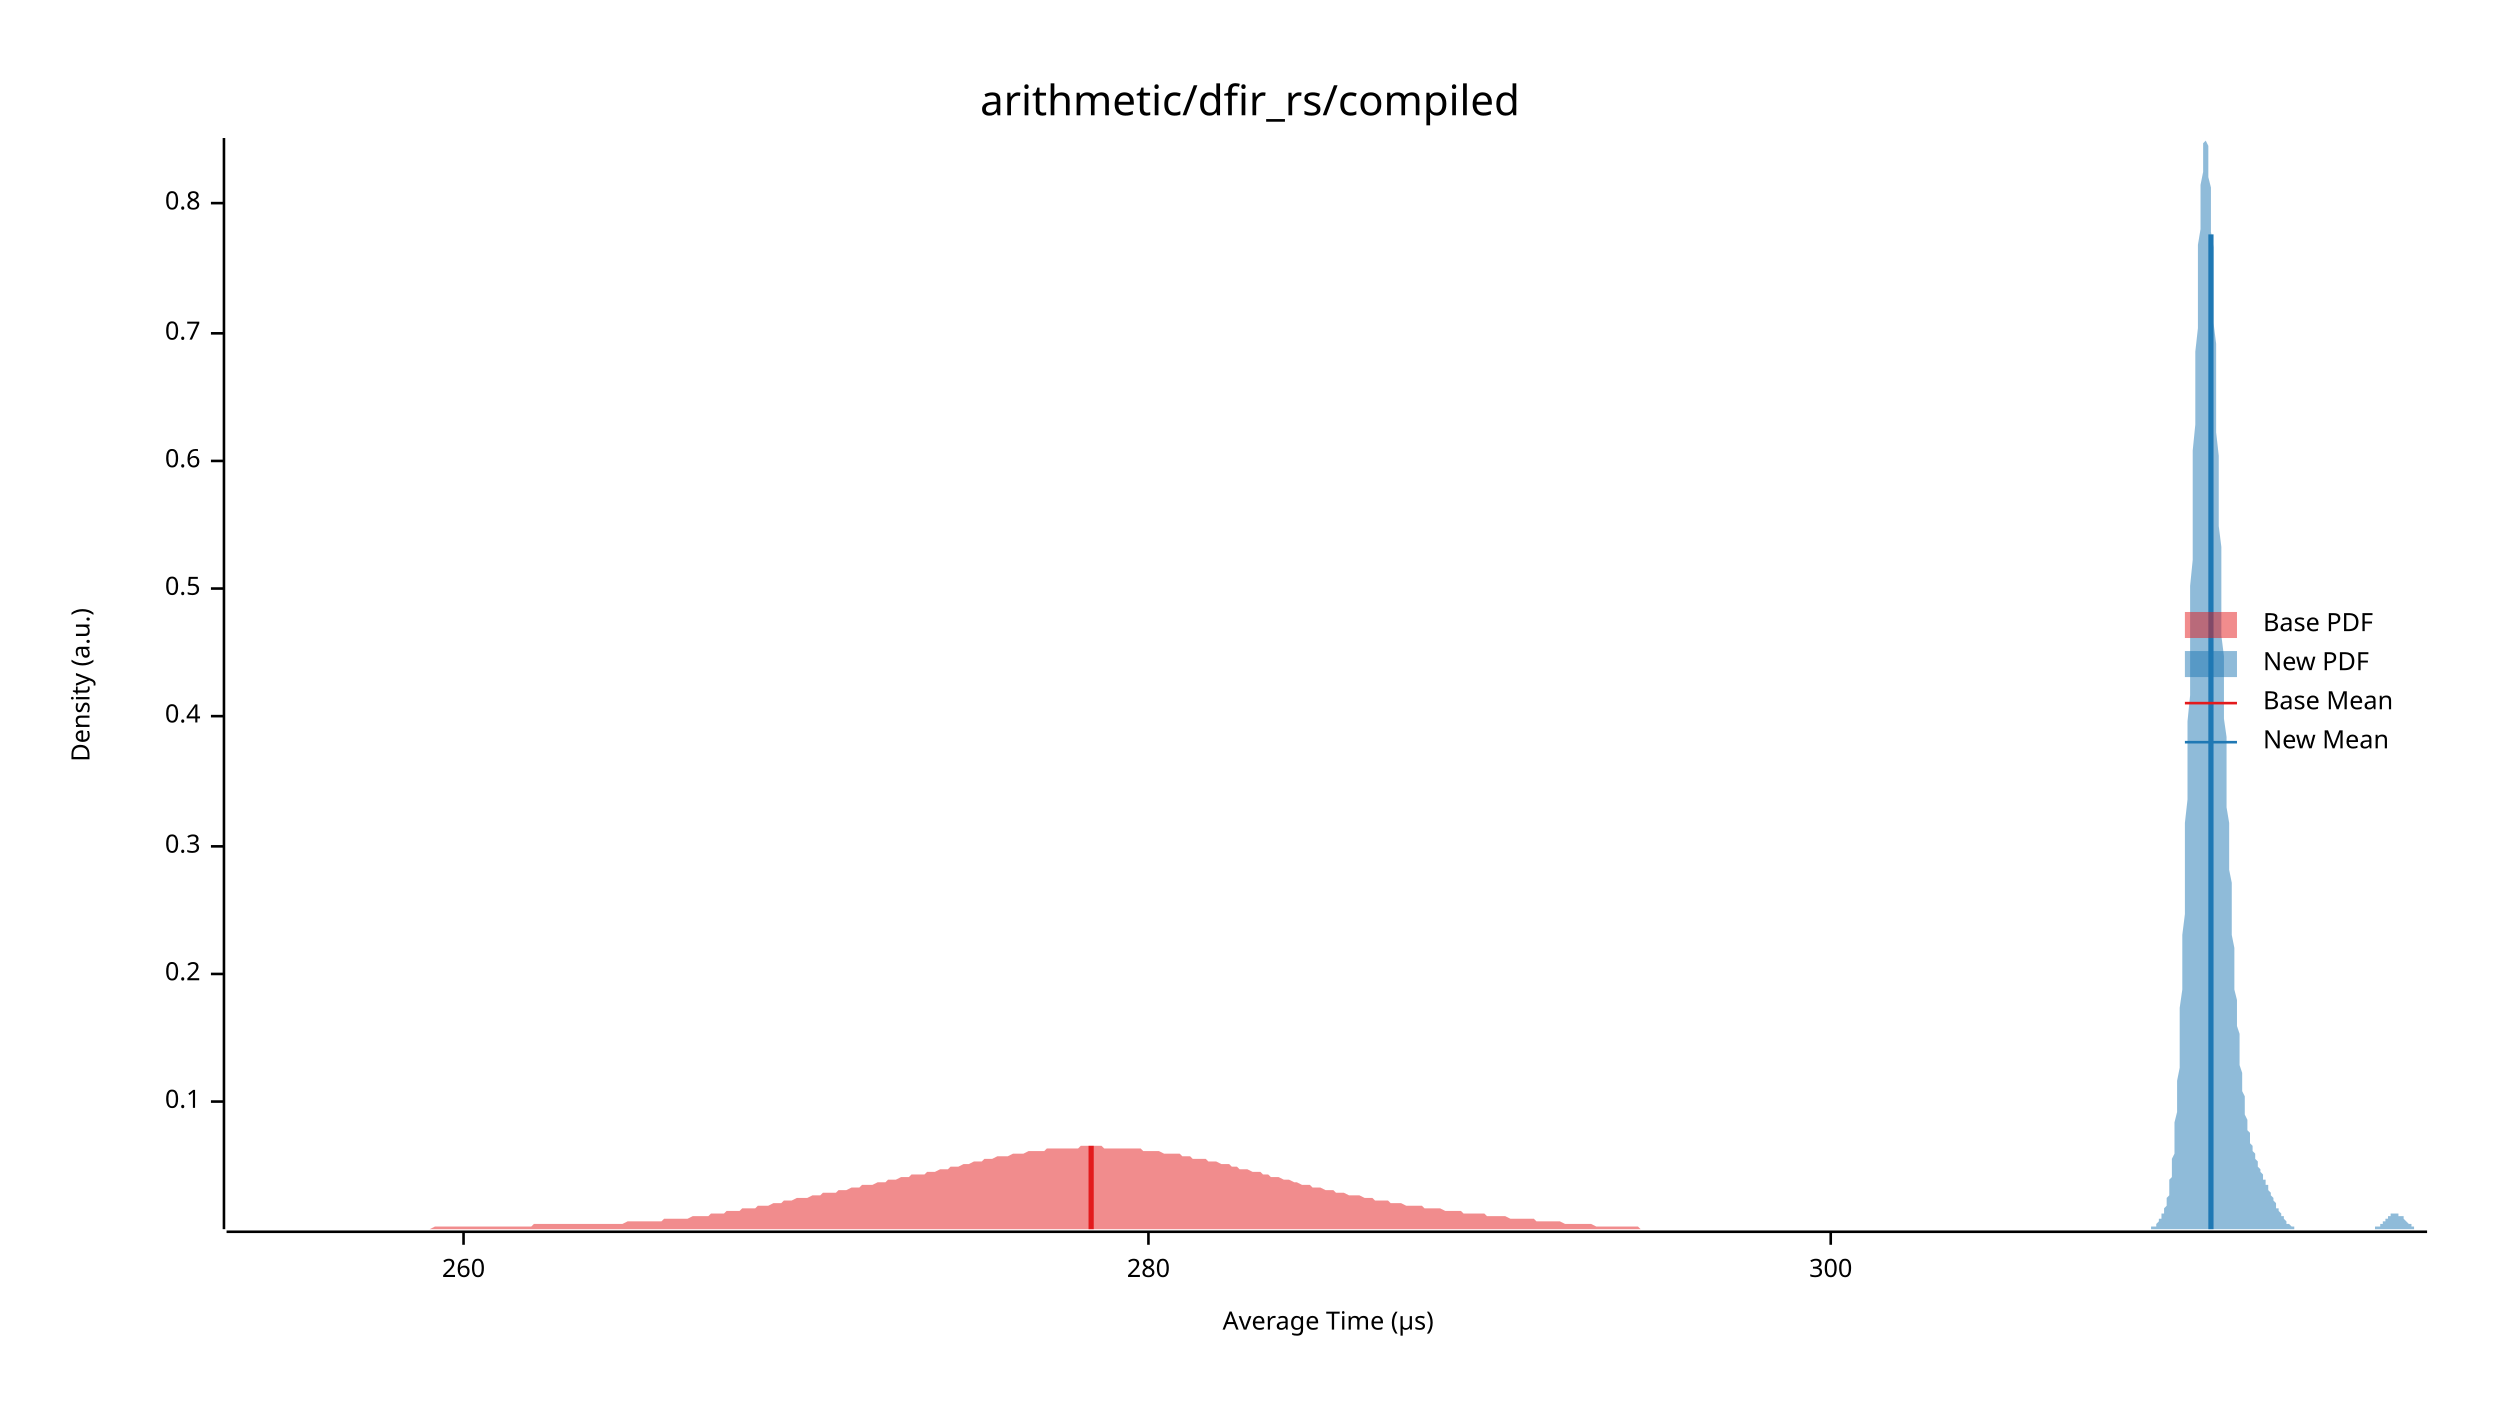
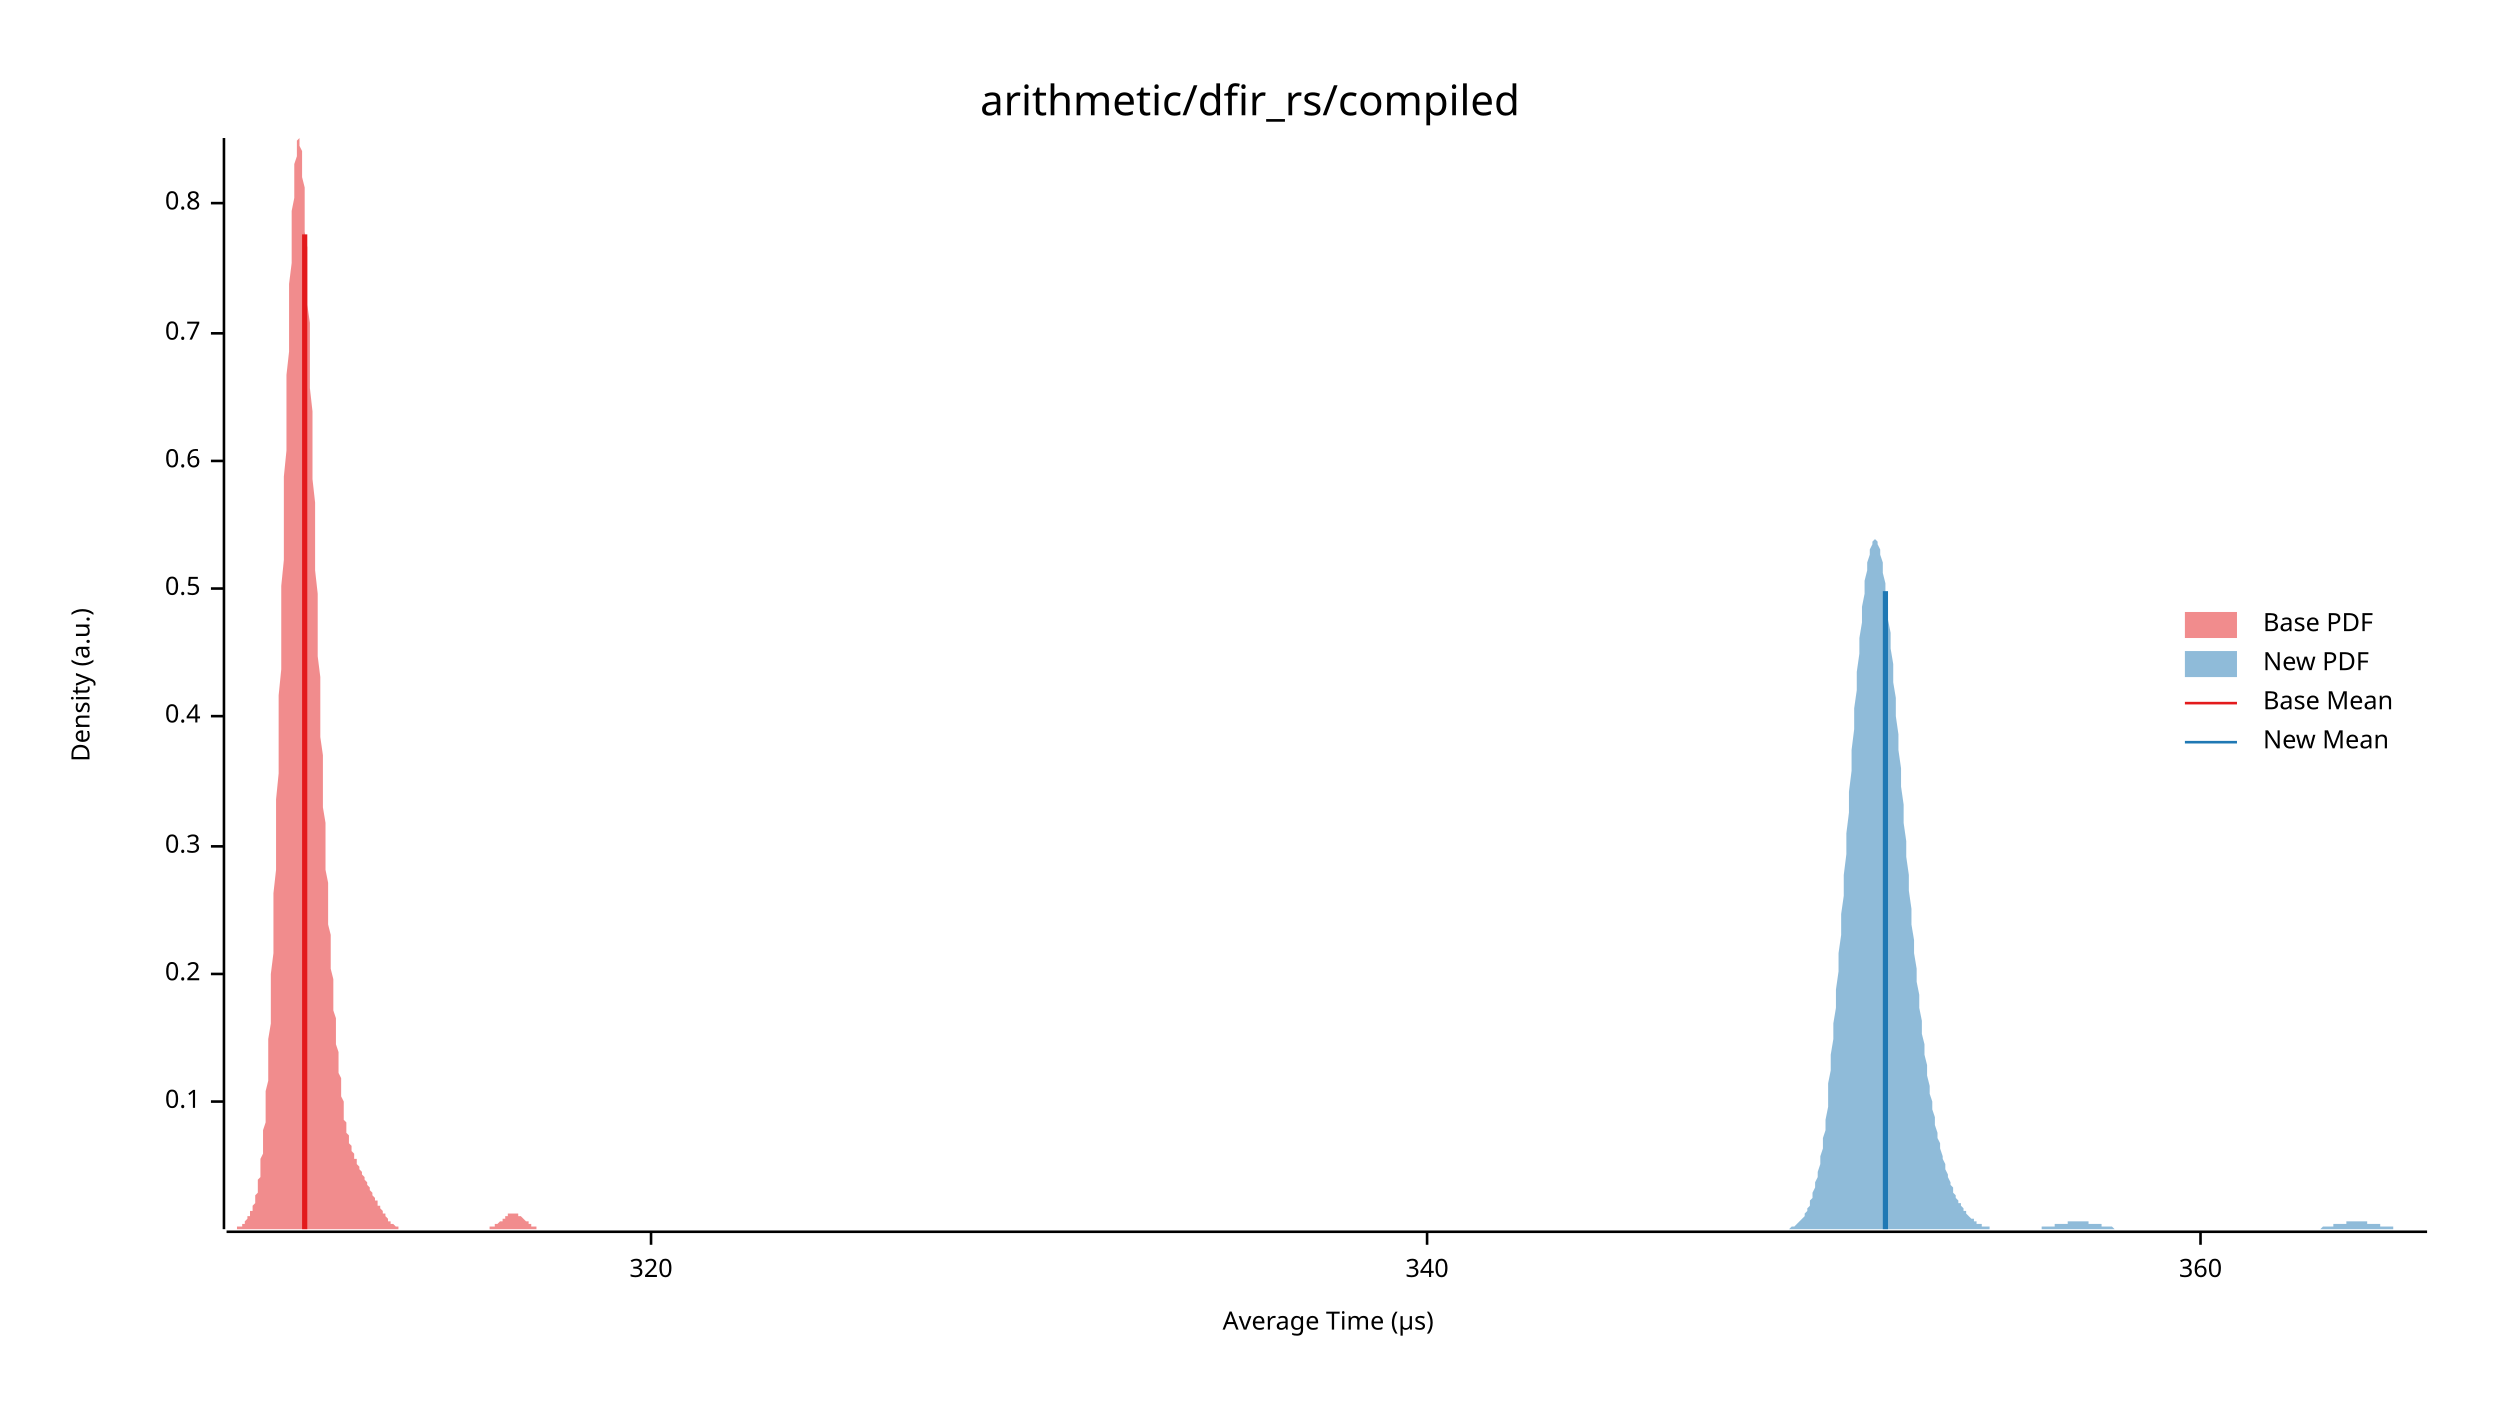
<svg xmlns="http://www.w3.org/2000/svg" width="960" height="540" viewBox="0 0 960 540">
  <text x="480" y="32" dy="0.76em" text-anchor="middle" font-family="sans-serif" font-size="16.129" opacity="1" fill="#000000">
arithmetic/dfir_rs/compiled
</text>
  <text x="27" y="263" dy="0.76em" text-anchor="middle" font-family="sans-serif" font-size="9.677" opacity="1" fill="#000000" transform="rotate(270, 27, 263)">
Density (a.u.)
</text>
  <text x="510" y="513" dy="-0.5ex" text-anchor="middle" font-family="sans-serif" font-size="9.677" opacity="1" fill="#000000">
Average Time (µs)
</text>
  <polyline fill="none" opacity="1" stroke="#000000" stroke-width="1" points="86,53 86,472 " />
  <text x="77" y="423" dy="0.5ex" text-anchor="end" font-family="sans-serif" font-size="9.677" opacity="1" fill="#000000">
0.1
</text>
  <polyline fill="none" opacity="1" stroke="#000000" stroke-width="1" points="81,423 86,423 " />
  <text x="77" y="374" dy="0.5ex" text-anchor="end" font-family="sans-serif" font-size="9.677" opacity="1" fill="#000000">
0.2
</text>
  <polyline fill="none" opacity="1" stroke="#000000" stroke-width="1" points="81,374 86,374 " />
  <text x="77" y="325" dy="0.5ex" text-anchor="end" font-family="sans-serif" font-size="9.677" opacity="1" fill="#000000">
0.3
</text>
  <polyline fill="none" opacity="1" stroke="#000000" stroke-width="1" points="81,325 86,325 " />
  <text x="77" y="275" dy="0.5ex" text-anchor="end" font-family="sans-serif" font-size="9.677" opacity="1" fill="#000000">
0.4
</text>
  <polyline fill="none" opacity="1" stroke="#000000" stroke-width="1" points="81,275 86,275 " />
  <text x="77" y="226" dy="0.5ex" text-anchor="end" font-family="sans-serif" font-size="9.677" opacity="1" fill="#000000">
0.5
</text>
  <polyline fill="none" opacity="1" stroke="#000000" stroke-width="1" points="81,226 86,226 " />
  <text x="77" y="177" dy="0.5ex" text-anchor="end" font-family="sans-serif" font-size="9.677" opacity="1" fill="#000000">
0.6
</text>
  <polyline fill="none" opacity="1" stroke="#000000" stroke-width="1" points="81,177 86,177 " />
  <text x="77" y="128" dy="0.5ex" text-anchor="end" font-family="sans-serif" font-size="9.677" opacity="1" fill="#000000">
0.7
</text>
  <polyline fill="none" opacity="1" stroke="#000000" stroke-width="1" points="81,128 86,128 " />
  <text x="77" y="78" dy="0.5ex" text-anchor="end" font-family="sans-serif" font-size="9.677" opacity="1" fill="#000000">
0.8
</text>
  <polyline fill="none" opacity="1" stroke="#000000" stroke-width="1" points="81,78 86,78 " />
  <polyline fill="none" opacity="1" stroke="#000000" stroke-width="1" points="87,473 932,473 " />
-   <text x="178" y="483" dy="0.76em" text-anchor="middle" font-family="sans-serif" font-size="9.677" opacity="1" fill="#000000">
- 260
+   <text x="250" y="483" dy="0.76em" text-anchor="middle" font-family="sans-serif" font-size="9.677" opacity="1" fill="#000000">
+ 320
</text>
-   <polyline fill="none" opacity="1" stroke="#000000" stroke-width="1" points="178,473 178,478 " />
-   <text x="441" y="483" dy="0.76em" text-anchor="middle" font-family="sans-serif" font-size="9.677" opacity="1" fill="#000000">
- 280
+   <polyline fill="none" opacity="1" stroke="#000000" stroke-width="1" points="250,473 250,478 " />
+   <text x="548" y="483" dy="0.76em" text-anchor="middle" font-family="sans-serif" font-size="9.677" opacity="1" fill="#000000">
+ 340
</text>
-   <polyline fill="none" opacity="1" stroke="#000000" stroke-width="1" points="441,473 441,478 " />
-   <text x="703" y="483" dy="0.76em" text-anchor="middle" font-family="sans-serif" font-size="9.677" opacity="1" fill="#000000">
- 300
+   <polyline fill="none" opacity="1" stroke="#000000" stroke-width="1" points="548,473 548,478 " />
+   <text x="845" y="483" dy="0.76em" text-anchor="middle" font-family="sans-serif" font-size="9.677" opacity="1" fill="#000000">
+ 360
</text>
-   <polyline fill="none" opacity="1" stroke="#000000" stroke-width="1" points="703,473 703,478 " />
-   <polygon opacity="0.5" fill="#E31A1C" points="87,472 88,472 89,472 91,472 92,472 94,472 95,472 97,472 98,472 100,472 101,472 103,472 104,472 106,472 107,472 109,472 110,472 112,472 113,472 115,472 116,472 118,472 119,472 121,472 122,472 124,472 125,472 127,472 128,472 129,472 131,472 132,472 134,472 135,472 137,472 138,472 140,472 141,472 143,472 144,472 146,472 147,472 149,472 150,472 152,472 153,472 155,472 156,472 158,472 159,472 161,472 162,472 164,472 165,472 167,471 168,471 169,471 171,471 172,471 174,471 175,471 177,471 178,471 180,471 181,471 183,471 184,471 186,471 187,471 189,471 190,471 192,471 193,471 195,471 196,471 198,471 199,471 201,471 202,471 204,471 205,470 207,470 208,470 209,470 211,470 212,470 214,470 215,470 217,470 218,470 220,470 221,470 223,470 224,470 226,470 227,470 229,470 230,470 232,470 233,470 235,470 236,470 238,470 239,470 241,469 242,469 244,469 245,469 247,469 248,469 250,469 251,469 252,469 254,469 255,468 257,468 258,468 260,468 261,468 263,468 264,468 266,467 267,467 269,467 270,467 272,467 273,466 275,466 276,466 278,466 279,465 281,465 282,465 284,465 285,464 287,464 288,464 290,464 291,463 292,463 294,463 295,463 297,462 298,462 300,462 301,461 303,461 304,461 306,460 307,460 309,460 310,460 312,459 313,459 315,459 316,458 318,458 319,458 321,458 322,457 324,457 325,457 327,456 328,456 330,456 331,455 332,455 334,455 335,455 337,454 338,454 340,454 341,453 343,453 344,453 346,452 347,452 349,452 350,451 352,451 353,451 355,451 356,450 358,450 359,450 361,449 362,449 364,449 365,448 367,448 368,448 370,447 371,447 372,447 374,446 375,446 377,446 378,445 380,445 381,445 383,444 384,444 386,444 387,444 389,443 390,443 392,443 393,443 395,442 396,442 398,442 399,442 401,442 402,441 404,441 405,441 407,441 408,441 410,441 411,441 413,441 414,441 415,440 417,440 418,440 420,440 421,440 423,440 424,441 426,441 427,441 429,441 430,441 432,441 433,441 435,441 436,441 438,441 439,442 441,442 442,442 444,442 445,442 447,443 448,443 450,443 451,443 453,443 454,444 455,444 457,444 458,445 460,445 461,445 463,445 464,446 466,446 467,446 469,447 470,447 472,447 473,448 475,448 476,449 478,449 479,449 481,450 482,450 484,450 485,451 487,451 488,452 490,452 491,452 493,453 494,453 495,453 497,454 498,454 500,455 501,455 503,455 504,456 506,456 507,456 509,457 510,457 512,457 513,458 515,458 516,458 518,459 519,459 521,459 522,459 524,460 525,460 527,460 528,461 530,461 531,461 533,461 534,462 535,462 537,462 538,462 540,463 541,463 543,463 544,463 546,463 547,464 549,464 550,464 552,464 553,464 555,465 556,465 558,465 559,465 561,465 562,466 564,466 565,466 567,466 568,466 570,466 571,467 573,467 574,467 576,467 577,467 578,467 580,468 581,468 583,468 584,468 586,468 587,468 589,468 590,469 592,469 593,469 595,469 596,469 598,469 599,469 601,470 602,470 604,470 605,470 607,470 608,470 610,470 611,470 613,471 614,471 616,471 617,471 618,471 620,471 621,471 623,471 624,471 626,471 627,471 629,471 630,472 632,472 633,472 635,472 636,472 638,472 639,472 641,472 642,472 644,472 645,472 647,472 648,472 650,472 651,472 653,472 654,472 656,472 657,472 658,472 660,472 661,472 663,472 664,472 666,472 667,472 669,472 670,472 672,472 673,472 675,472 676,472 678,472 679,472 681,472 682,472 684,472 685,472 687,472 688,472 690,472 691,472 693,472 694,472 696,472 697,472 699,472 700,472 701,472 703,472 704,472 706,472 707,472 709,472 710,472 712,472 713,472 715,472 716,472 718,472 719,472 721,472 722,472 724,472 725,472 727,472 728,472 730,472 731,472 733,472 734,472 736,472 737,472 739,472 740,472 741,472 743,472 744,472 746,472 747,472 749,472 750,472 752,472 753,472 755,472 756,472 758,472 759,472 761,472 762,472 764,472 765,472 767,472 768,472 770,472 771,472 773,472 774,472 776,472 777,472 779,472 780,472 781,472 783,472 784,472 786,472 787,472 789,472 790,472 792,472 793,472 795,472 796,472 798,472 799,472 801,472 802,472 804,472 805,472 807,472 808,472 810,472 811,472 813,472 814,472 816,472 817,472 819,472 820,472 821,472 823,472 824,472 826,472 826,472 87,472 " />
-   <polygon opacity="0.5" fill="#1F78B4" points="822,472 822,472 823,472 823,472 823,472 823,472 823,472 824,472 824,472 824,472 824,472 825,472 825,472 825,472 825,472 825,472 826,472 826,472 826,472 826,471 826,471 827,471 827,471 827,471 827,471 828,471 828,470 828,470 828,470 828,470 829,469 829,469 829,469 829,468 830,468 830,468 830,467 830,467 830,466 831,466 831,465 831,465 831,464 832,463 832,463 832,462 832,461 832,460 833,459 833,458 833,456 833,455 833,453 834,452 834,450 834,448 834,445 835,443 835,440 835,437 835,434 835,431 836,427 836,423 836,419 836,415 837,410 837,405 837,399 837,393 837,387 838,380 838,374 838,366 838,359 839,351 839,343 839,334 839,325 839,316 840,307 840,297 840,287 840,277 841,267 841,257 841,246 841,236 841,225 842,215 842,204 842,194 842,183 842,173 843,163 843,153 843,144 843,135 844,126 844,117 844,109 844,101 844,94 845,88 845,81 845,76 845,71 846,66 846,63 846,60 846,57 846,55 847,54 847,53 847,54 847,54 848,56 848,58 848,61 848,64 848,68 849,72 849,77 849,83 849,89 850,95 850,102 850,109 850,117 850,124 851,132 851,141 851,149 851,158 851,166 852,175 852,184 852,193 852,202 853,210 853,219 853,228 853,236 853,244 854,252 854,260 854,268 854,276 855,283 855,290 855,297 855,304 855,310 856,316 856,323 856,328 856,334 857,339 857,345 857,350 857,355 857,359 858,364 858,368 858,372 858,376 858,380 859,384 859,388 859,391 859,394 860,397 860,401 860,404 860,406 860,409 861,412 861,414 861,416 861,419 862,421 862,423 862,425 862,426 862,428 863,430 863,431 863,433 863,434 864,435 864,436 864,437 864,438 864,439 865,440 865,441 865,442 865,442 866,443 866,444 866,444 866,445 866,445 867,446 867,447 867,447 867,448 867,448 868,449 868,449 868,450 868,450 869,451 869,451 869,452 869,452 869,453 870,453 870,454 870,454 870,455 871,455 871,456 871,456 871,457 871,457 872,458 872,458 872,459 872,459 873,460 873,460 873,460 873,461 873,461 874,462 874,462 874,463 874,463 874,464 875,464 875,464 875,465 875,465 876,466 876,466 876,466 876,467 876,467 877,467 877,468 877,468 877,468 878,469 878,469 878,469 878,469 878,470 879,470 879,470 879,470 879,470 880,471 880,471 880,471 880,471 880,471 881,471 881,471 881,472 881,472 882,472 882,472 882,472 882,472 882,472 883,472 883,472 883,472 883,472 883,472 884,472 884,472 884,472 884,472 885,472 885,472 885,472 885,472 885,472 886,472 886,472 886,472 886,472 887,472 887,472 887,472 887,472 887,472 888,472 888,472 888,472 888,472 889,472 889,472 889,472 889,472 889,472 890,472 890,472 890,472 890,472 891,472 891,472 891,472 891,472 891,472 892,472 892,472 892,472 892,472 892,472 893,472 893,472 893,472 893,472 894,472 894,472 894,472 894,472 894,472 895,472 895,472 895,472 895,472 896,472 896,472 896,472 896,472 896,472 897,472 897,472 897,472 897,472 898,472 898,472 898,472 898,472 898,472 899,472 899,472 899,472 899,472 899,472 900,472 900,472 900,472 900,472 901,472 901,472 901,472 901,472 901,472 902,472 902,472 902,472 902,472 903,472 903,472 903,472 903,472 903,472 904,472 904,472 904,472 904,472 905,472 905,472 905,472 905,472 905,472 906,472 906,472 906,472 906,472 907,472 907,472 907,472 907,472 907,472 908,472 908,472 908,472 908,472 908,472 909,472 909,472 909,472 909,472 910,472 910,472 910,472 910,472 910,472 911,472 911,472 911,472 911,472 912,472 912,472 912,471 912,471 912,471 913,471 913,471 913,471 913,471 914,471 914,470 914,470 914,470 914,470 915,470 915,469 915,469 915,469 915,469 916,469 916,468 916,468 916,468 917,468 917,467 917,467 917,467 917,467 918,467 918,467 918,466 918,466 919,466 919,466 919,466 919,466 919,466 920,466 920,466 920,466 920,466 921,466 921,466 921,466 921,466 921,467 922,467 922,467 922,467 922,467 923,467 923,468 923,468 923,468 923,468 924,469 924,469 924,469 924,469 924,469 925,470 925,470 925,470 925,470 926,470 926,471 926,471 926,471 926,471 927,471 927,471 927,471 927,472 928,472 928,472 928,472 928,472 928,472 929,472 929,472 929,472 929,472 930,472 930,472 930,472 930,472 930,472 931,472 931,472 931,472 931,472 932,472 932,472 822,472 " />
-   <polyline fill="none" opacity="1" stroke="#E31A1C" stroke-width="2" points="419,472 419,440 " />
-   <polyline fill="none" opacity="1" stroke="#1F78B4" stroke-width="2" points="849,472 849,90 " />
+   <polyline fill="none" opacity="1" stroke="#000000" stroke-width="1" points="845,473 845,478 " />
+   <polygon opacity="0.5" fill="#E31A1C" points="87,472 87,472 87,472 87,472 87,472 88,472 88,472 88,472 88,472 89,472 89,472 89,472 89,472 90,472 90,472 90,472 90,472 91,472 91,472 91,471 91,471 92,471 92,471 92,471 92,471 93,471 93,470 93,470 93,470 94,470 94,469 94,469 94,469 95,468 95,468 95,468 95,467 96,467 96,466 96,466 96,465 97,465 97,464 97,463 97,463 98,462 98,461 98,460 98,459 99,458 99,456 99,455 99,453 100,452 100,450 100,448 100,445 101,443 101,440 101,437 101,434 102,431 102,427 102,423 102,419 103,415 103,410 103,405 103,399 104,393 104,387 104,380 104,374 105,366 105,359 105,351 105,343 106,334 106,325 106,316 106,307 107,297 107,287 107,277 107,267 108,257 108,246 108,236 108,225 109,215 109,204 109,194 109,183 110,173 110,163 110,153 110,144 111,135 111,126 111,117 111,109 112,101 112,94 112,88 112,81 113,76 113,71 113,66 113,63 114,60 114,57 114,55 114,54 115,53 115,54 115,54 115,56 116,58 116,61 116,64 116,68 117,72 117,77 117,83 117,89 118,95 118,102 118,109 118,117 119,124 119,132 119,141 119,149 120,158 120,166 120,175 120,184 121,193 121,202 121,210 121,219 122,228 122,236 122,244 122,252 123,260 123,268 123,276 123,283 124,290 124,297 124,304 124,310 125,316 125,323 125,328 125,334 126,339 126,345 126,350 126,355 127,359 127,364 127,368 127,372 128,376 128,380 128,384 128,388 129,391 129,394 129,397 129,401 130,404 130,406 130,409 130,412 131,414 131,416 131,419 131,421 132,423 132,425 132,426 132,428 132,430 133,431 133,433 133,434 133,435 134,436 134,437 134,438 134,439 135,440 135,441 135,442 135,442 136,443 136,444 136,444 136,445 137,445 137,446 137,447 137,447 138,448 138,448 138,449 138,449 139,450 139,450 139,451 139,451 140,452 140,452 140,453 140,453 141,454 141,454 141,455 141,455 142,456 142,456 142,457 142,457 143,458 143,458 143,459 143,459 144,460 144,460 144,460 144,461 145,461 145,462 145,462 145,463 146,463 146,464 146,464 146,464 147,465 147,465 147,466 147,466 148,466 148,467 148,467 148,467 149,468 149,468 149,468 149,469 150,469 150,469 150,469 150,470 151,470 151,470 151,470 151,470 152,471 152,471 152,471 152,471 153,471 153,471 153,471 153,472 154,472 154,472 154,472 154,472 155,472 155,472 155,472 155,472 156,472 156,472 156,472 156,472 157,472 157,472 157,472 157,472 158,472 158,472 158,472 158,472 159,472 159,472 159,472 159,472 160,472 160,472 160,472 160,472 161,472 161,472 161,472 161,472 162,472 162,472 162,472 162,472 163,472 163,472 163,472 163,472 164,472 164,472 164,472 164,472 165,472 165,472 165,472 165,472 166,472 166,472 166,472 166,472 167,472 167,472 167,472 167,472 168,472 168,472 168,472 168,472 169,472 169,472 169,472 169,472 170,472 170,472 170,472 170,472 171,472 171,472 171,472 171,472 172,472 172,472 172,472 172,472 173,472 173,472 173,472 173,472 174,472 174,472 174,472 174,472 175,472 175,472 175,472 175,472 176,472 176,472 176,472 176,472 177,472 177,472 177,472 177,472 177,472 178,472 178,472 178,472 178,472 179,472 179,472 179,472 179,472 180,472 180,472 180,472 180,472 181,472 181,472 181,472 181,472 182,472 182,472 182,472 182,472 183,472 183,472 183,472 183,472 184,472 184,472 184,472 184,472 185,472 185,472 185,472 185,472 186,472 186,472 186,472 186,472 187,472 187,472 187,472 187,472 188,472 188,472 188,472 188,471 189,471 189,471 189,471 189,471 190,471 190,471 190,471 190,470 191,470 191,470 191,470 191,470 192,469 192,469 192,469 192,469 193,469 193,468 193,468 193,468 194,468 194,467 194,467 194,467 195,467 195,467 195,467 195,466 196,466 196,466 196,466 196,466 197,466 197,466 197,466 197,466 198,466 198,466 198,466 198,466 199,466 199,466 199,467 199,467 200,467 200,467 200,467 200,467 201,468 201,468 201,468 201,468 202,469 202,469 202,469 202,469 203,469 203,470 203,470 203,470 204,470 204,470 204,471 204,471 205,471 205,471 205,471 205,471 206,471 206,472 206,472 206,472 207,472 207,472 207,472 207,472 208,472 208,472 208,472 208,472 209,472 209,472 209,472 209,472 210,472 210,472 210,472 210,472 211,472 211,472 87,472 " />
+   <polygon opacity="0.5" fill="#1F78B4" points="684,472 684,472 685,472 685,472 686,472 686,472 687,472 687,472 688,471 688,471 689,471 689,471 690,470 690,470 691,469 691,469 692,468 692,468 693,467 693,466 694,465 694,464 695,463 695,461 696,460 696,458 697,456 697,454 698,452 698,450 699,447 699,444 700,441 700,437 701,434 701,430 702,425 702,421 702,416 703,411 703,405 704,399 704,393 705,387 705,380 706,373 706,366 707,359 707,351 708,344 708,336 709,328 709,320 710,312 710,304 711,296 711,288 712,280 712,272 713,265 713,258 714,251 714,245 715,239 715,233 716,228 716,223 717,219 717,216 718,213 718,211 719,209 719,208 720,207 720,207 721,208 721,209 722,211 722,213 723,216 723,220 724,224 724,228 725,233 725,238 726,243 726,249 727,255 727,262 728,268 728,275 729,282 729,288 730,295 730,302 731,309 731,316 732,323 732,329 733,336 733,342 734,349 734,355 735,361 735,366 736,372 736,377 737,382 737,387 738,392 738,397 739,401 739,405 740,409 740,413 741,417 741,420 742,423 742,426 743,429 743,432 744,435 744,437 745,439 745,441 746,444 746,445 747,447 747,449 748,451 748,452 749,454 749,455 750,456 750,458 751,459 751,460 752,461 752,462 753,462 753,463 754,464 754,465 755,465 755,466 756,467 756,467 757,468 757,468 758,468 758,469 759,469 759,470 760,470 760,470 761,470 761,471 762,471 762,471 763,471 763,471 764,471 764,472 765,472 765,472 766,472 766,472 767,472 767,472 768,472 768,472 769,472 769,472 770,472 770,472 771,472 771,472 772,472 772,472 773,472 773,472 774,472 774,472 775,472 775,472 776,472 776,472 777,472 777,472 778,472 778,472 779,472 779,472 779,472 780,472 780,472 781,472 781,472 782,472 782,472 783,472 783,472 784,472 784,471 785,471 785,471 786,471 786,471 787,471 787,471 788,471 788,471 789,471 789,470 790,470 790,470 791,470 791,470 792,470 792,470 793,470 793,470 794,470 794,469 795,469 795,469 796,469 796,469 797,469 797,469 798,469 798,469 799,469 799,469 800,469 800,469 801,469 801,469 802,469 802,470 803,470 803,470 804,470 804,470 805,470 805,470 806,470 806,470 807,470 807,471 808,471 808,471 809,471 809,471 810,471 810,471 811,471 811,471 812,472 812,472 813,472 813,472 814,472 814,472 815,472 815,472 816,472 816,472 817,472 817,472 818,472 818,472 819,472 819,472 820,472 820,472 821,472 821,472 822,472 822,472 823,472 823,472 824,472 824,472 825,472 825,472 826,472 826,472 827,472 827,472 828,472 828,472 829,472 829,472 830,472 830,472 831,472 831,472 832,472 832,472 833,472 833,472 834,472 834,472 835,472 835,472 836,472 836,472 837,472 837,472 838,472 838,472 839,472 839,472 840,472 840,472 841,472 841,472 842,472 842,472 843,472 843,472 844,472 844,472 845,472 845,472 846,472 846,472 847,472 847,472 848,472 848,472 849,472 849,472 850,472 850,472 851,472 851,472 852,472 852,472 853,472 853,472 854,472 854,472 855,472 855,472 855,472 856,472 856,472 857,472 857,472 858,472 858,472 859,472 859,472 860,472 860,472 861,472 861,472 862,472 862,472 863,472 863,472 864,472 864,472 865,472 865,472 866,472 866,472 867,472 867,472 868,472 868,472 869,472 869,472 870,472 870,472 871,472 871,472 872,472 872,472 873,472 873,472 874,472 874,472 875,472 875,472 876,472 876,472 877,472 877,472 878,472 878,472 879,472 879,472 880,472 880,472 881,472 881,472 882,472 882,472 883,472 883,472 884,472 884,472 885,472 885,472 886,472 886,472 887,472 887,472 888,472 888,472 889,472 889,472 890,472 890,472 891,472 891,472 892,471 892,471 893,471 893,471 894,471 894,471 895,471 895,471 896,471 896,470 897,470 897,470 898,470 898,470 899,470 899,470 900,470 900,470 901,470 901,469 902,469 902,469 903,469 903,469 904,469 904,469 905,469 905,469 906,469 906,469 907,469 907,469 908,469 908,469 909,469 909,470 910,470 910,470 911,470 911,470 912,470 912,470 913,470 913,470 914,470 914,471 915,471 915,471 916,471 916,471 917,471 917,471 918,471 918,471 919,471 919,472 920,472 920,472 921,472 921,472 922,472 922,472 923,472 923,472 924,472 924,472 925,472 925,472 926,472 926,472 927,472 927,472 928,472 928,472 929,472 929,472 930,472 930,472 931,472 931,472 932,472 932,472 684,472 " />
+   <polyline fill="none" opacity="1" stroke="#E31A1C" stroke-width="2" points="117,472 117,90 " />
+   <polyline fill="none" opacity="1" stroke="#1F78B4" stroke-width="2" points="724,472 724,227 " />
  <text x="869" y="235" dy="0.76em" text-anchor="start" font-family="sans-serif" font-size="9.677" opacity="1" fill="#000000">
Base PDF
</text>
  <text x="869" y="250" dy="0.76em" text-anchor="start" font-family="sans-serif" font-size="9.677" opacity="1" fill="#000000">
New PDF
</text>
  <text x="869" y="265" dy="0.76em" text-anchor="start" font-family="sans-serif" font-size="9.677" opacity="1" fill="#000000">
Base Mean
</text>
  <text x="869" y="280" dy="0.76em" text-anchor="start" font-family="sans-serif" font-size="9.677" opacity="1" fill="#000000">
New Mean
</text>
  <rect x="839" y="235" width="20" height="10" opacity="0.5" fill="#E31A1C" stroke="none" />
  <rect x="839" y="250" width="20" height="10" opacity="0.5" fill="#1F78B4" stroke="none" />
  <polyline fill="none" opacity="1" stroke="#E31A1C" stroke-width="1" points="839,270 859,270 " />
  <polyline fill="none" opacity="1" stroke="#1F78B4" stroke-width="1" points="839,285 859,285 " />
</svg>
